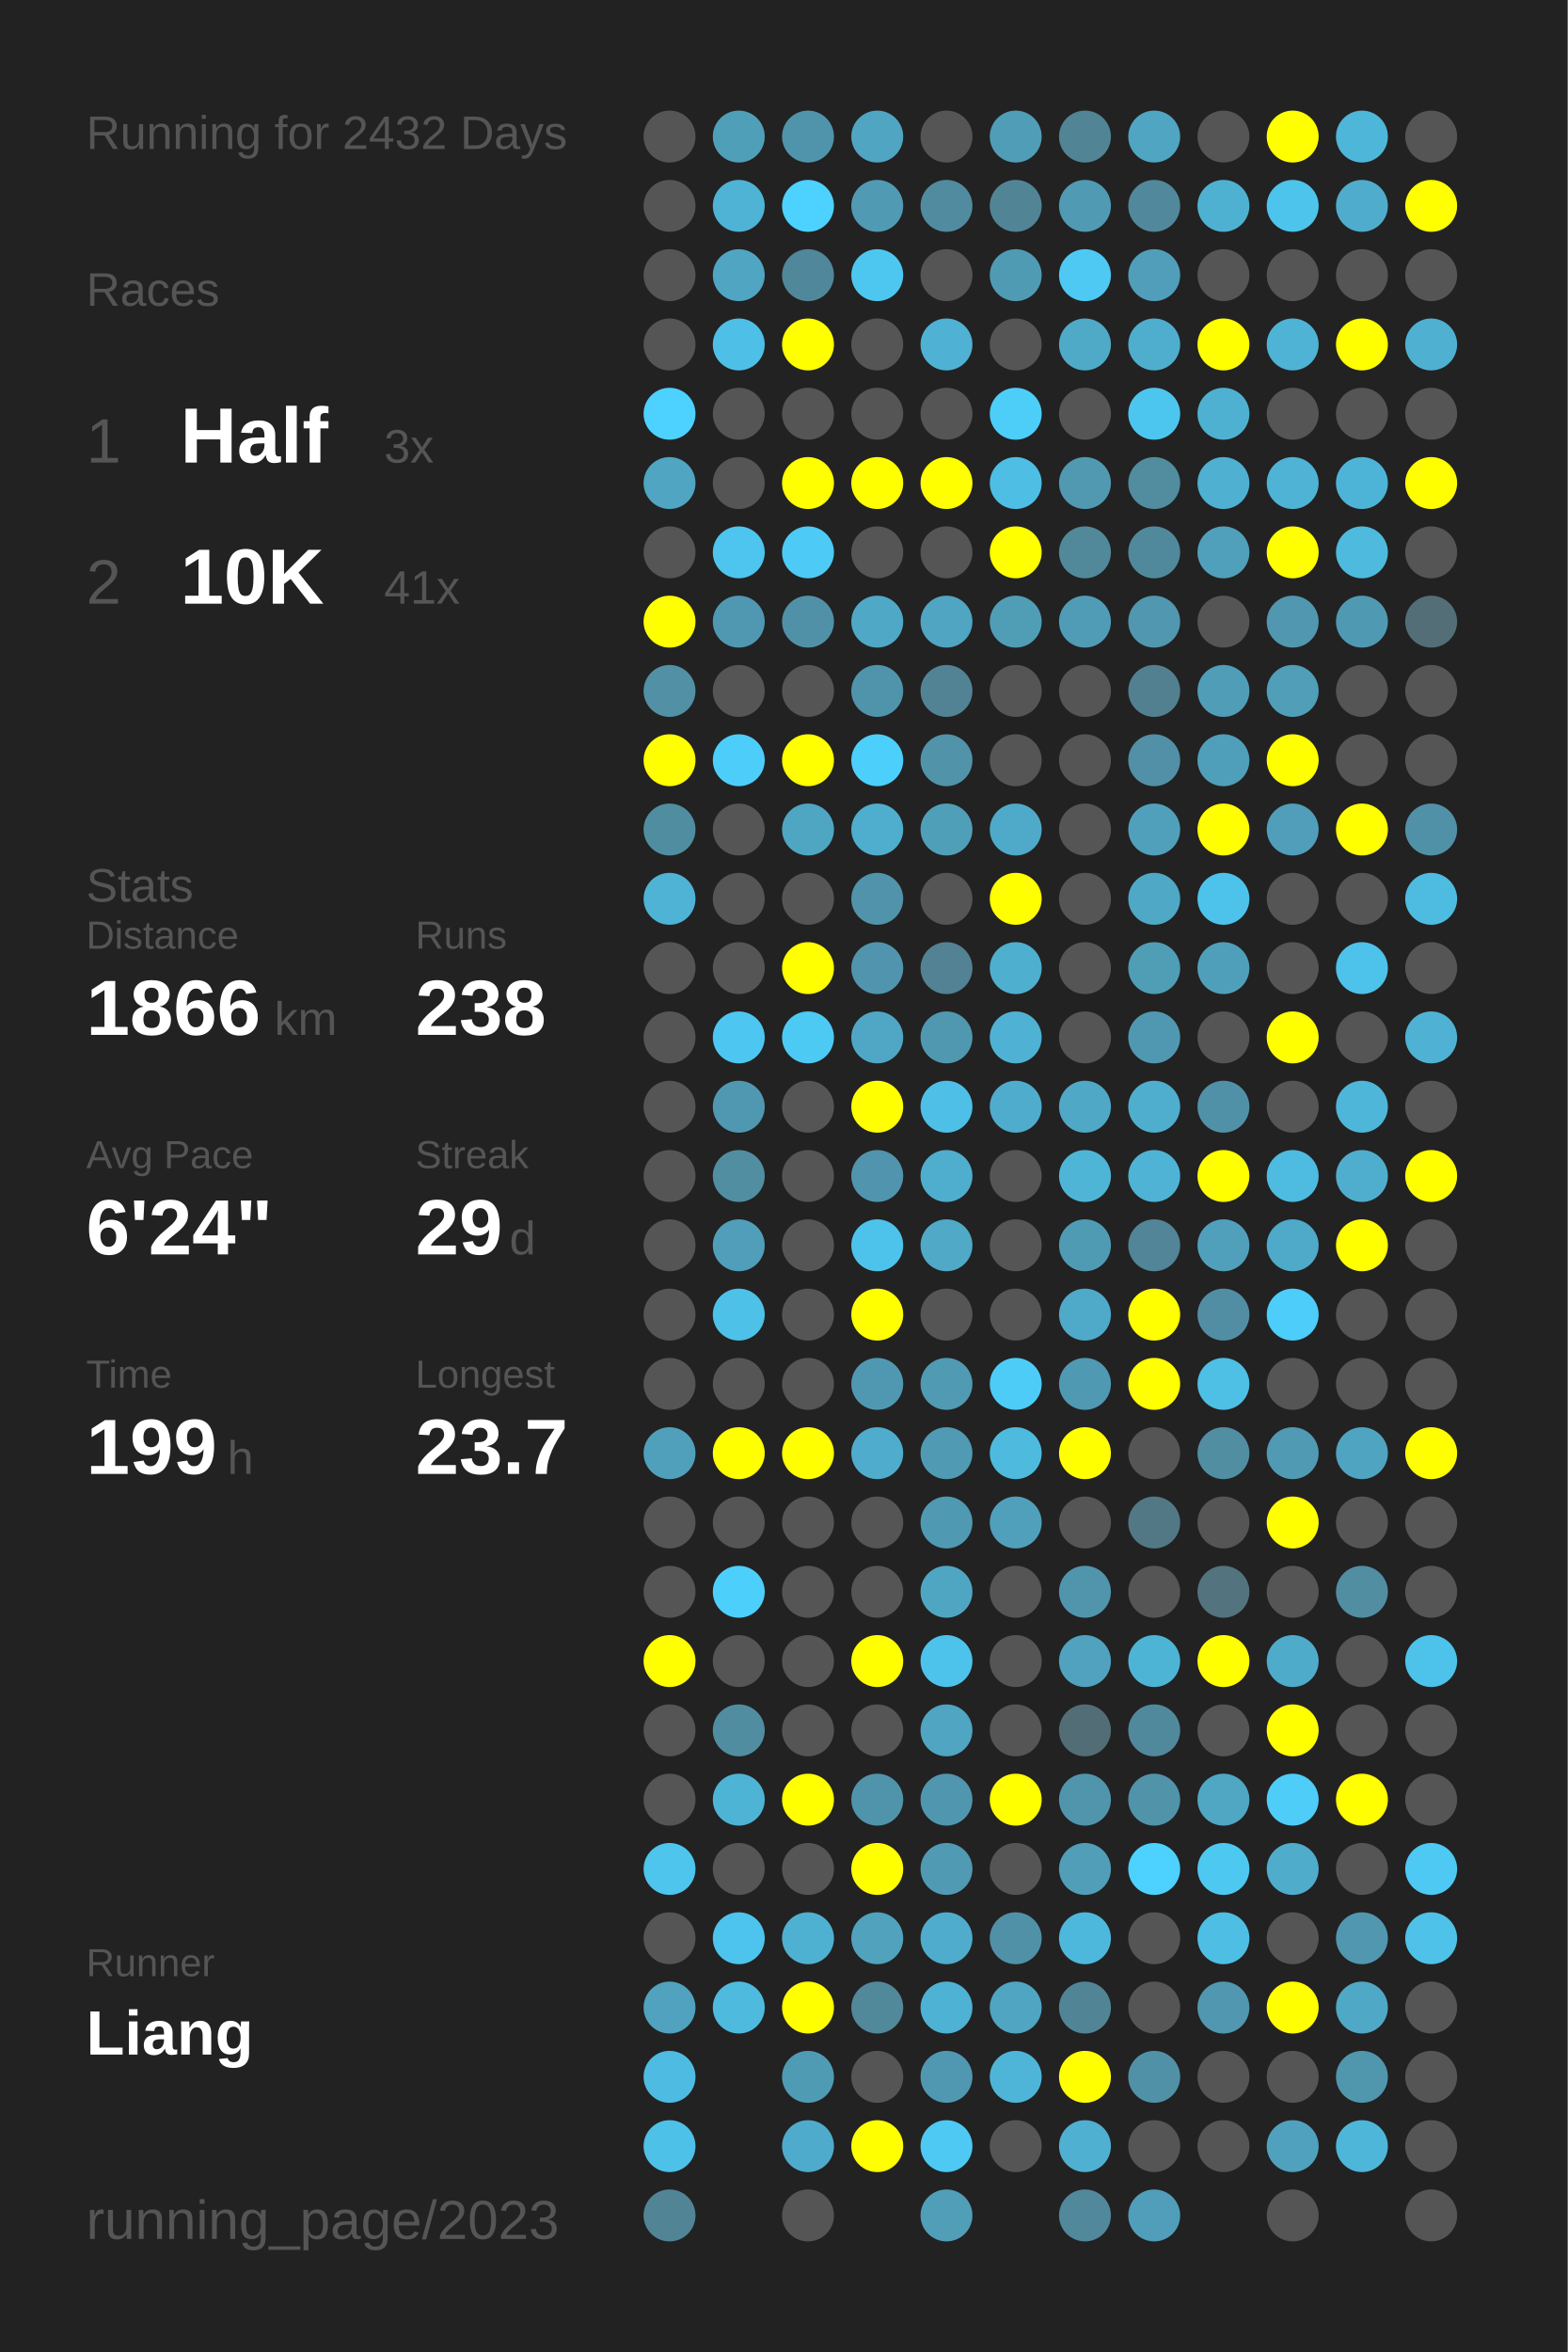
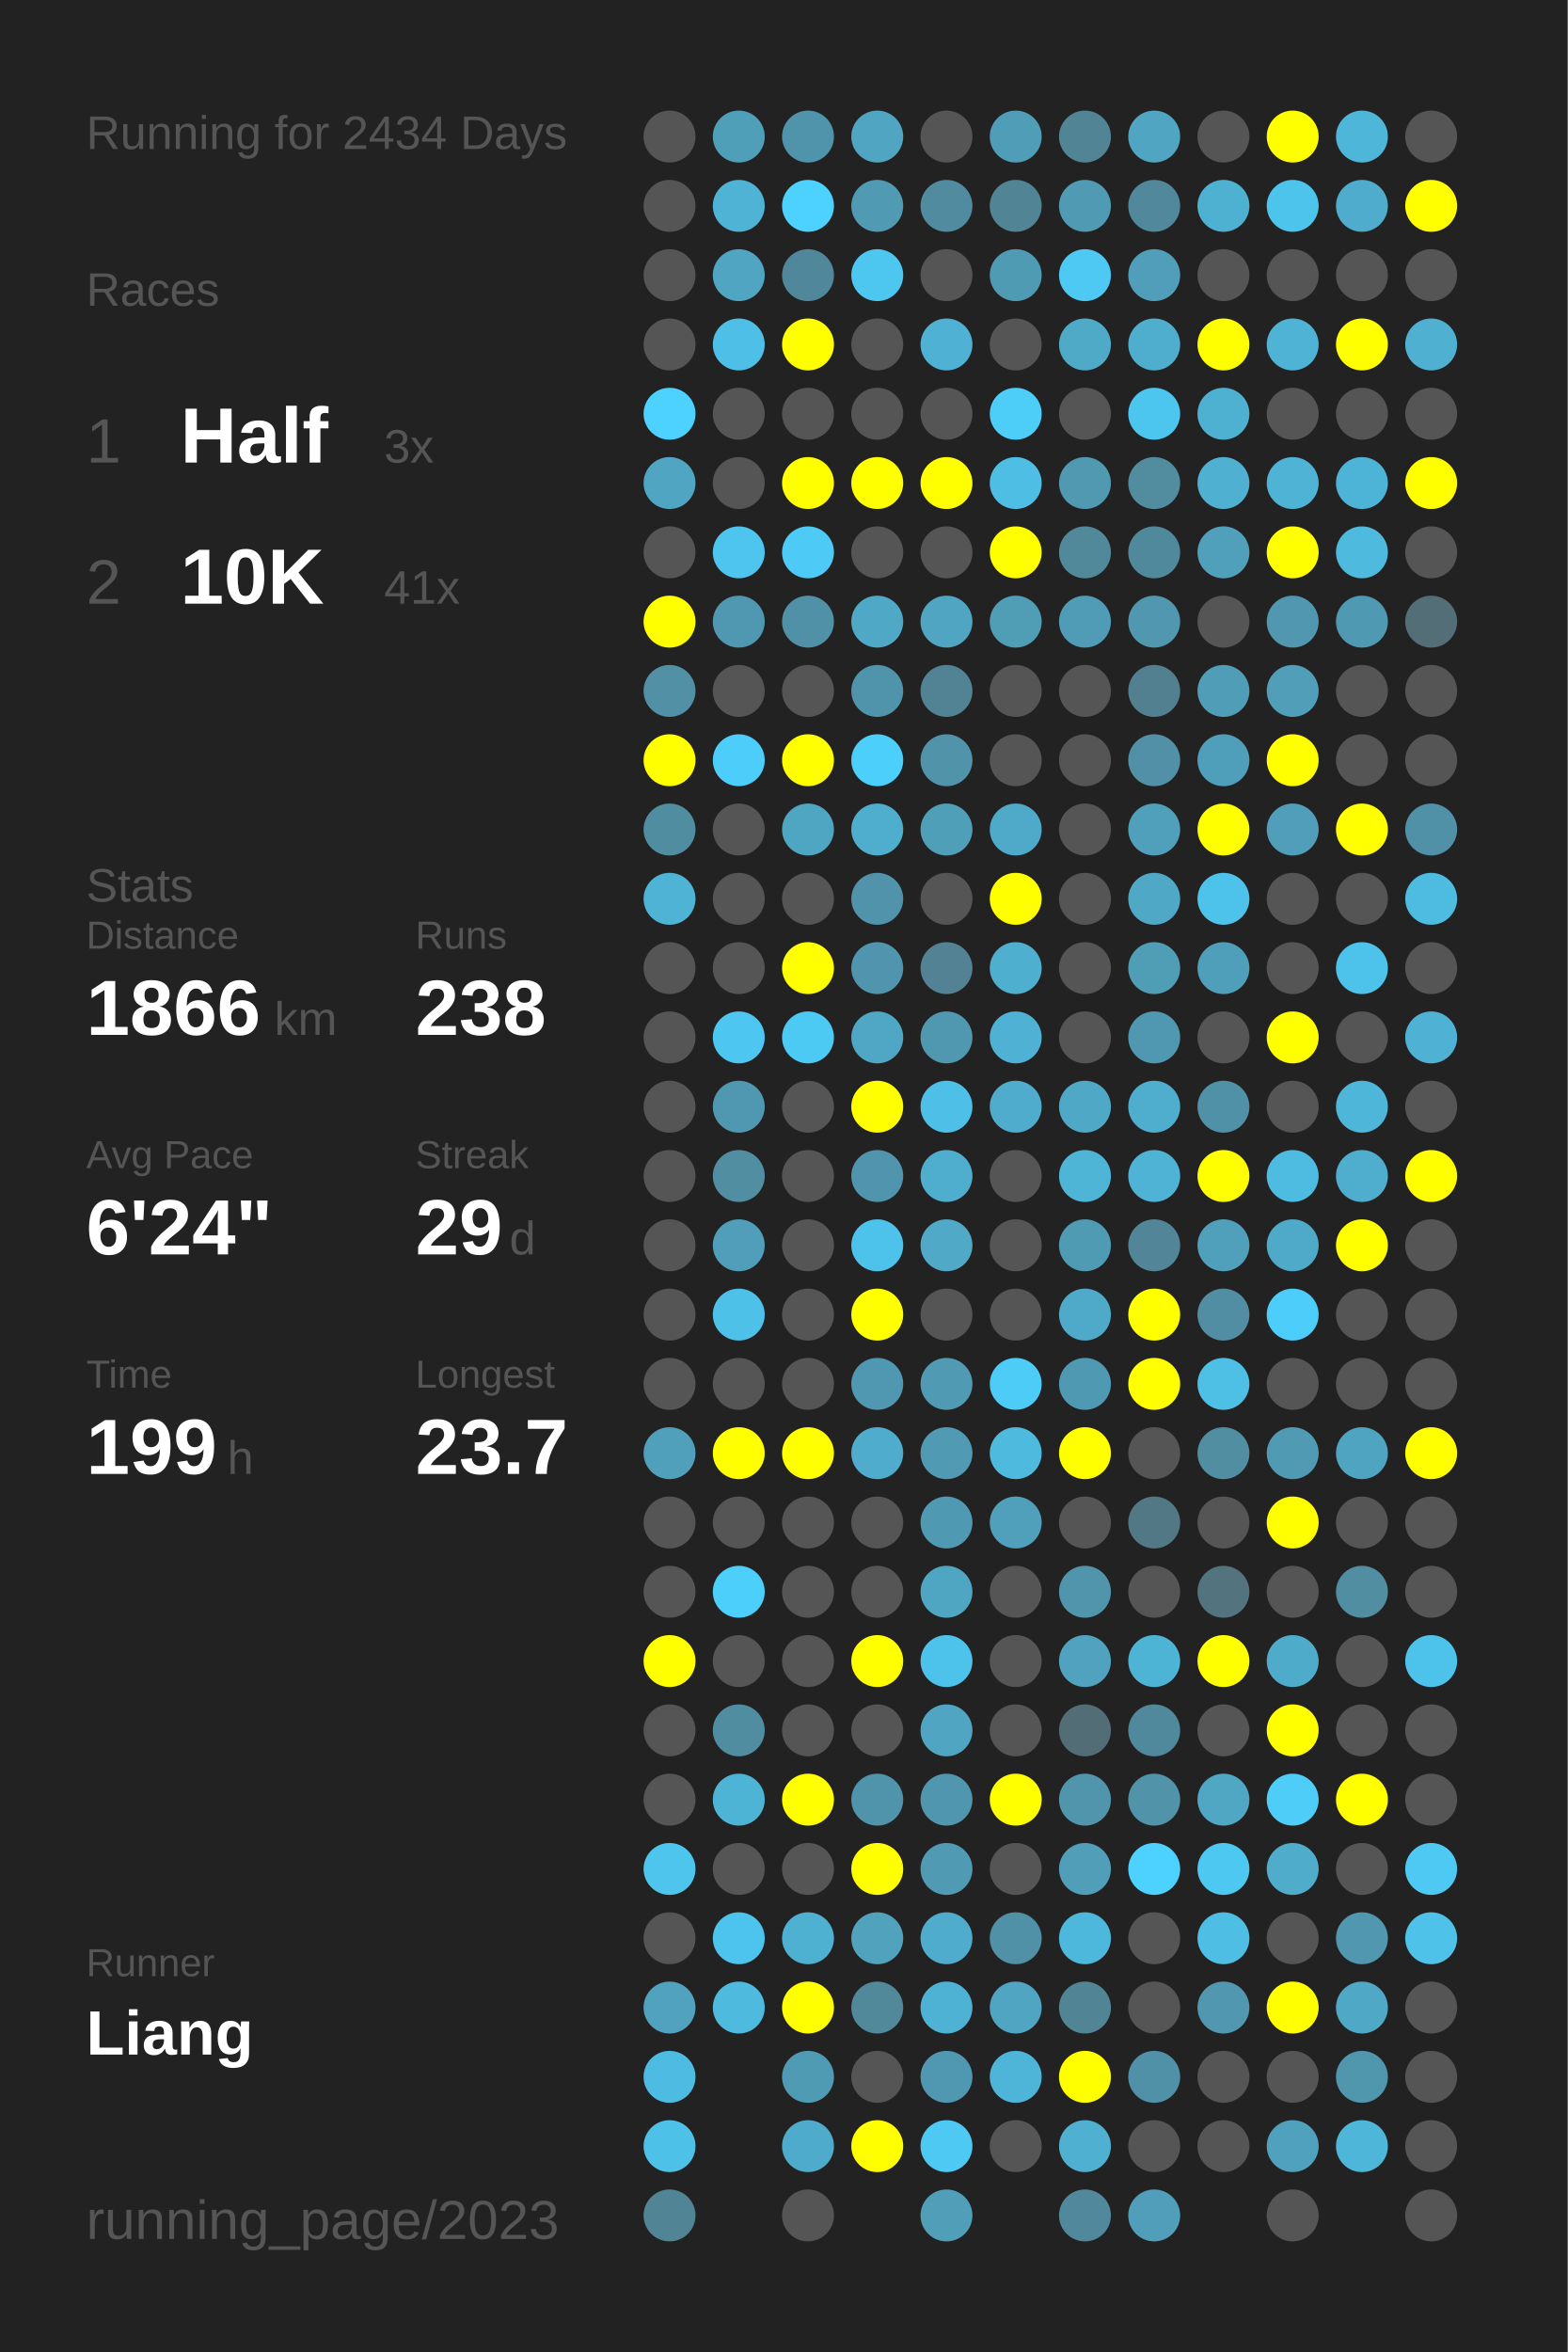
<svg xmlns="http://www.w3.org/2000/svg" baseProfile="full" height="300mm" version="1.1" viewBox="0,0,200,300" width="200mm">
  <defs />
  <rect fill="#222222" height="300" width="200" x="0" y="0" />
-   <text fill="#555555" style="font-size:6px; font-family:Arial;" x="11" y="19">Running for 2432 Days</text>
+   <text fill="#555555" style="font-size:6px; font-family:Arial;" x="11" y="19">Running for 2434 Days</text>
  <text fill="#555555" style="font-size:6px; font-family:Arial;" x="11" y="39">Races</text>
  <text fill="#555555" style="font-size:8px; font-family:Arial;" x="11" y="59">1</text>
  <text fill="#FFFFFF" style="font-size:10px; font-family:Arial; font-weight:bold;" x="23" y="59">Half</text>
  <text fill="#555555" style="font-size:6px; font-family:Arial;" x="49" y="59">3x</text>
  <text fill="#555555" style="font-size:8px; font-family:Arial;" x="11" y="77">2</text>
  <text fill="#FFFFFF" style="font-size:10px; font-family:Arial; font-weight:bold;" x="23" y="77">10K</text>
  <text fill="#555555" style="font-size:6px; font-family:Arial;" x="49" y="77">41x</text>
  <text fill="#555555" style="font-size:6px; font-family:Arial;" x="11" y="115">Stats</text>
  <text fill="#555555" style="font-size:5px; font-family:Arial;" x="11" y="121">Distance</text>
  <text fill="#FFFFFF" style="font-size:10px; font-family:Arial; font-weight:bold;" x="11" y="132">1866</text>
  <text fill="#555555" style="font-size:6px; font-family:Arial;" x="35" y="132">km</text>
  <text fill="#555555" style="font-size:5px; font-family:Arial;" x="53" y="121">Runs</text>
  <text fill="#FFFFFF" style="font-size:10px; font-family:Arial; font-weight:bold;" x="53" y="132">238</text>
  <text fill="#555555" style="font-size:5px; font-family:Arial;" x="11" y="149">Avg Pace</text>
  <text fill="#FFFFFF" style="font-size:10px; font-family:Arial; font-weight:bold;" x="11" y="160">6'24"</text>
  <text fill="#555555" style="font-size:5px; font-family:Arial;" x="53" y="149">Streak</text>
  <text fill="#FFFFFF" style="font-size:10px; font-family:Arial; font-weight:bold;" x="53" y="160">29</text>
  <text fill="#555555" style="font-size:6px; font-family:Arial;" x="65" y="160">d</text>
  <text fill="#555555" style="font-size:5px; font-family:Arial;" x="11" y="177">Time</text>
  <text fill="#FFFFFF" style="font-size:10px; font-family:Arial; font-weight:bold;" x="11" y="188">199</text>
  <text fill="#555555" style="font-size:6px; font-family:Arial;" x="29" y="188">h</text>
  <text fill="#555555" style="font-size:5px; font-family:Arial;" x="53" y="177">Longest</text>
  <text fill="#FFFFFF" style="font-size:10px; font-family:Arial; font-weight:bold;" x="53" y="188">23.7</text>
  <text fill="#555555" style="font-size:5px; font-family:Arial;" x="11" y="252.065">Runner</text>
  <text fill="#FFFFFF" style="font-size:8px; font-family:Arial; font-weight:bold;" x="11" y="262.065">Liang</text>
  <text fill="#555555" style="font-size:7px; font-family:Arial;" x="11" y="285.581">running_page/2023</text>
  <circle cx="85.417" cy="17.419" fill="#555555" r="3.312" />
  <circle cx="85.417" cy="26.258" fill="#555555" r="3.312" />
  <circle cx="85.417" cy="35.097" fill="#555555" r="3.312" />
  <circle cx="85.417" cy="43.935" fill="#555555" r="3.312" />
  <circle cx="85.417" cy="52.774" fill="#4dd1fe" r="3.312" />
  <circle cx="85.417" cy="61.613" fill="#4fa5c2" r="3.312" />
  <circle cx="85.417" cy="70.452" fill="#555555" r="3.312" />
  <circle cx="85.417" cy="79.29" fill="#FFFF00" r="3.312" />
  <circle cx="85.417" cy="88.129" fill="#5190a5" r="3.312" />
  <circle cx="85.417" cy="96.968" fill="#FFFF00" r="3.312" />
  <circle cx="85.417" cy="105.806" fill="#518da1" r="3.312" />
  <circle cx="85.417" cy="114.645" fill="#4eb3d5" r="3.312" />
  <circle cx="85.417" cy="123.484" fill="#555555" r="3.312" />
  <circle cx="85.417" cy="132.323" fill="#555555" r="3.312" />
  <circle cx="85.417" cy="141.161" fill="#555555" r="3.312" />
  <circle cx="85.417" cy="150" fill="#555555" r="3.312" />
  <circle cx="85.417" cy="158.839" fill="#555555" r="3.312" />
  <circle cx="85.417" cy="167.677" fill="#555555" r="3.312" />
  <circle cx="85.417" cy="176.516" fill="#555555" r="3.312" />
  <circle cx="85.417" cy="185.355" fill="#50a0bb" r="3.312" />
  <circle cx="85.417" cy="194.194" fill="#555555" r="3.312" />
  <circle cx="85.417" cy="203.032" fill="#555555" r="3.312" />
  <circle cx="85.417" cy="211.871" fill="#FFFF00" r="3.312" />
  <circle cx="85.417" cy="220.71" fill="#555555" r="3.312" />
  <circle cx="85.417" cy="229.548" fill="#555555" r="3.312" />
  <circle cx="85.417" cy="238.387" fill="#4dc5ed" r="3.312" />
  <circle cx="85.417" cy="247.226" fill="#555555" r="3.312" />
  <circle cx="85.417" cy="256.065" fill="#50a2be" r="3.312" />
  <circle cx="85.417" cy="264.903" fill="#4ebce2" r="3.312" />
  <circle cx="85.417" cy="273.742" fill="#4ec1e8" r="3.312" />
  <circle cx="85.417" cy="282.581" fill="#518596" r="3.312" />
  <circle cx="94.25" cy="17.419" fill="#509fb9" r="3.312" />
  <circle cx="94.25" cy="26.258" fill="#4eb3d5" r="3.312" />
  <circle cx="94.25" cy="35.097" fill="#4fa5c2" r="3.312" />
  <circle cx="94.25" cy="43.935" fill="#4ec0e7" r="3.312" />
  <circle cx="94.25" cy="52.774" fill="#555555" r="3.312" />
  <circle cx="94.25" cy="61.613" fill="#555555" r="3.312" />
  <circle cx="94.25" cy="70.452" fill="#4dc5ee" r="3.312" />
  <circle cx="94.25" cy="79.29" fill="#5098b1" r="3.312" />
  <circle cx="94.25" cy="88.129" fill="#555555" r="3.312" />
  <circle cx="94.25" cy="96.968" fill="#4dcefa" r="3.312" />
  <circle cx="94.25" cy="105.806" fill="#555555" r="3.312" />
  <circle cx="94.25" cy="114.645" fill="#555555" r="3.312" />
  <circle cx="94.25" cy="123.484" fill="#555555" r="3.312" />
  <circle cx="94.25" cy="132.323" fill="#4dc7f1" r="3.312" />
  <circle cx="94.25" cy="141.161" fill="#5098b1" r="3.312" />
  <circle cx="94.25" cy="150" fill="#518ea2" r="3.312" />
  <circle cx="94.25" cy="158.839" fill="#509eb9" r="3.312" />
  <circle cx="94.25" cy="167.677" fill="#4ec1e8" r="3.312" />
  <circle cx="94.25" cy="176.516" fill="#555555" r="3.312" />
  <circle cx="94.25" cy="185.355" fill="#FFFF00" r="3.312" />
  <circle cx="94.25" cy="194.194" fill="#555555" r="3.312" />
  <circle cx="94.25" cy="203.032" fill="#4dcffb" r="3.312" />
  <circle cx="94.25" cy="211.871" fill="#555555" r="3.312" />
  <circle cx="94.25" cy="220.71" fill="#518da1" r="3.312" />
  <circle cx="94.25" cy="229.548" fill="#4eb4d6" r="3.312" />
  <circle cx="94.25" cy="238.387" fill="#555555" r="3.312" />
  <circle cx="94.25" cy="247.226" fill="#4dc4ed" r="3.312" />
  <circle cx="94.25" cy="256.065" fill="#4ebade" r="3.312" />
  <circle cx="103.083" cy="17.419" fill="#5094ab" r="3.312" />
  <circle cx="103.083" cy="26.258" fill="#4dd1fe" r="3.312" />
  <circle cx="103.083" cy="35.097" fill="#51879a" r="3.312" />
  <circle cx="103.083" cy="43.935" fill="#FFFF00" r="3.312" />
  <circle cx="103.083" cy="52.774" fill="#555555" r="3.312" />
  <circle cx="103.083" cy="61.613" fill="#FFFF00" r="3.312" />
  <circle cx="103.083" cy="70.452" fill="#4dcaf5" r="3.312" />
  <circle cx="103.083" cy="79.29" fill="#5191a7" r="3.312" />
  <circle cx="103.083" cy="88.129" fill="#555555" r="3.312" />
  <circle cx="103.083" cy="96.968" fill="#FFFF00" r="3.312" />
  <circle cx="103.083" cy="105.806" fill="#4fa6c3" r="3.312" />
  <circle cx="103.083" cy="114.645" fill="#555555" r="3.312" />
  <circle cx="103.083" cy="123.484" fill="#FFFF00" r="3.312" />
  <circle cx="103.083" cy="132.323" fill="#4dcaf4" r="3.312" />
  <circle cx="103.083" cy="141.161" fill="#555555" r="3.312" />
  <circle cx="103.083" cy="150" fill="#555555" r="3.312" />
  <circle cx="103.083" cy="158.839" fill="#555555" r="3.312" />
  <circle cx="103.083" cy="167.677" fill="#555555" r="3.312" />
  <circle cx="103.083" cy="176.516" fill="#555555" r="3.312" />
  <circle cx="103.083" cy="185.355" fill="#FFFF00" r="3.312" />
  <circle cx="103.083" cy="194.194" fill="#555555" r="3.312" />
  <circle cx="103.083" cy="203.032" fill="#555555" r="3.312" />
  <circle cx="103.083" cy="211.871" fill="#555555" r="3.312" />
  <circle cx="103.083" cy="220.71" fill="#555555" r="3.312" />
  <circle cx="103.083" cy="229.548" fill="#FFFF00" r="3.312" />
  <circle cx="103.083" cy="238.387" fill="#555555" r="3.312" />
  <circle cx="103.083" cy="247.226" fill="#4fb1d2" r="3.312" />
  <circle cx="103.083" cy="256.065" fill="#FFFF00" r="3.312" />
  <circle cx="103.083" cy="264.903" fill="#509bb4" r="3.312" />
  <circle cx="103.083" cy="273.742" fill="#4fabcb" r="3.312" />
  <circle cx="103.083" cy="282.581" fill="#555555" r="3.312" />
  <circle cx="111.917" cy="17.419" fill="#4fa5c2" r="3.312" />
  <circle cx="111.917" cy="26.258" fill="#509ab3" r="3.312" />
  <circle cx="111.917" cy="35.097" fill="#4dc7f0" r="3.312" />
  <circle cx="111.917" cy="43.935" fill="#555555" r="3.312" />
  <circle cx="111.917" cy="52.774" fill="#555555" r="3.312" />
  <circle cx="111.917" cy="61.613" fill="#FFFF00" r="3.312" />
  <circle cx="111.917" cy="70.452" fill="#555555" r="3.312" />
  <circle cx="111.917" cy="79.29" fill="#4fa8c6" r="3.312" />
  <circle cx="111.917" cy="88.129" fill="#5094ab" r="3.312" />
  <circle cx="111.917" cy="96.968" fill="#4dcffb" r="3.312" />
  <circle cx="111.917" cy="105.806" fill="#4fadce" r="3.312" />
  <circle cx="111.917" cy="114.645" fill="#5093aa" r="3.312" />
  <circle cx="111.917" cy="123.484" fill="#5095ad" r="3.312" />
  <circle cx="111.917" cy="132.323" fill="#4fa7c5" r="3.312" />
  <circle cx="111.917" cy="141.161" fill="#FFFF00" r="3.312" />
  <circle cx="111.917" cy="150" fill="#5095ad" r="3.312" />
  <circle cx="111.917" cy="158.839" fill="#4dc3eb" r="3.312" />
  <circle cx="111.917" cy="167.677" fill="#FFFF00" r="3.312" />
  <circle cx="111.917" cy="176.516" fill="#5098b1" r="3.312" />
  <circle cx="111.917" cy="185.355" fill="#4faccc" r="3.312" />
  <circle cx="111.917" cy="194.194" fill="#555555" r="3.312" />
  <circle cx="111.917" cy="203.032" fill="#555555" r="3.312" />
  <circle cx="111.917" cy="211.871" fill="#FFFF00" r="3.312" />
  <circle cx="111.917" cy="220.71" fill="#555555" r="3.312" />
  <circle cx="111.917" cy="229.548" fill="#5094ab" r="3.312" />
  <circle cx="111.917" cy="238.387" fill="#FFFF00" r="3.312" />
  <circle cx="111.917" cy="247.226" fill="#50a2bd" r="3.312" />
  <circle cx="111.917" cy="256.065" fill="#51889a" r="3.312" />
  <circle cx="111.917" cy="264.903" fill="#555555" r="3.312" />
  <circle cx="111.917" cy="273.742" fill="#FFFF00" r="3.312" />
  <circle cx="120.75" cy="17.419" fill="#555555" r="3.312" />
  <circle cx="120.75" cy="26.258" fill="#518b9f" r="3.312" />
  <circle cx="120.75" cy="35.097" fill="#555555" r="3.312" />
  <circle cx="120.75" cy="43.935" fill="#4fb1d3" r="3.312" />
  <circle cx="120.75" cy="52.774" fill="#555555" r="3.312" />
  <circle cx="120.75" cy="61.613" fill="#FFFF00" r="3.312" />
  <circle cx="120.75" cy="70.452" fill="#555555" r="3.312" />
  <circle cx="120.75" cy="79.29" fill="#4fa5c2" r="3.312" />
  <circle cx="120.75" cy="88.129" fill="#528394" r="3.312" />
  <circle cx="120.75" cy="96.968" fill="#5193a9" r="3.312" />
  <circle cx="120.75" cy="105.806" fill="#509fb9" r="3.312" />
  <circle cx="120.75" cy="114.645" fill="#555555" r="3.312" />
  <circle cx="120.75" cy="123.484" fill="#528293" r="3.312" />
  <circle cx="120.75" cy="132.323" fill="#5098b0" r="3.312" />
  <circle cx="120.75" cy="141.161" fill="#4ec0e7" r="3.312" />
  <circle cx="120.75" cy="150" fill="#4faece" r="3.312" />
  <circle cx="120.75" cy="158.839" fill="#4fa9c7" r="3.312" />
  <circle cx="120.75" cy="167.677" fill="#555555" r="3.312" />
  <circle cx="120.75" cy="176.516" fill="#509ab3" r="3.312" />
  <circle cx="120.75" cy="185.355" fill="#509ab3" r="3.312" />
  <circle cx="120.75" cy="194.194" fill="#5099b2" r="3.312" />
  <circle cx="120.75" cy="203.032" fill="#4fa6c3" r="3.312" />
  <circle cx="120.75" cy="211.871" fill="#4dc3eb" r="3.312" />
  <circle cx="120.75" cy="220.71" fill="#4fa5c2" r="3.312" />
  <circle cx="120.75" cy="229.548" fill="#5096ae" r="3.312" />
  <circle cx="120.75" cy="238.387" fill="#509ab3" r="3.312" />
  <circle cx="120.75" cy="247.226" fill="#4faccc" r="3.312" />
  <circle cx="120.75" cy="256.065" fill="#4eb2d4" r="3.312" />
  <circle cx="120.75" cy="264.903" fill="#5098b1" r="3.312" />
  <circle cx="120.75" cy="273.742" fill="#4dc9f3" r="3.312" />
  <circle cx="120.75" cy="282.581" fill="#509eb8" r="3.312" />
  <circle cx="129.583" cy="17.419" fill="#509db7" r="3.312" />
  <circle cx="129.583" cy="26.258" fill="#518596" r="3.312" />
  <circle cx="129.583" cy="35.097" fill="#509bb4" r="3.312" />
  <circle cx="129.583" cy="43.935" fill="#555555" r="3.312" />
  <circle cx="129.583" cy="52.774" fill="#4dcef9" r="3.312" />
  <circle cx="129.583" cy="61.613" fill="#4ebee4" r="3.312" />
  <circle cx="129.583" cy="70.452" fill="#FFFF00" r="3.312" />
  <circle cx="129.583" cy="79.29" fill="#509db6" r="3.312" />
  <circle cx="129.583" cy="88.129" fill="#555555" r="3.312" />
  <circle cx="129.583" cy="96.968" fill="#555555" r="3.312" />
  <circle cx="129.583" cy="105.806" fill="#4fa9c8" r="3.312" />
  <circle cx="129.583" cy="114.645" fill="#FFFF00" r="3.312" />
  <circle cx="129.583" cy="123.484" fill="#4fafcf" r="3.312" />
  <circle cx="129.583" cy="132.323" fill="#4fb2d4" r="3.312" />
  <circle cx="129.583" cy="141.161" fill="#4faccc" r="3.312" />
  <circle cx="129.583" cy="150" fill="#555555" r="3.312" />
  <circle cx="129.583" cy="158.839" fill="#555555" r="3.312" />
  <circle cx="129.583" cy="167.677" fill="#555555" r="3.312" />
  <circle cx="129.583" cy="176.516" fill="#4dccf7" r="3.312" />
  <circle cx="129.583" cy="185.355" fill="#4ebade" r="3.312" />
  <circle cx="129.583" cy="194.194" fill="#50a0bb" r="3.312" />
  <circle cx="129.583" cy="203.032" fill="#555555" r="3.312" />
  <circle cx="129.583" cy="211.871" fill="#555555" r="3.312" />
  <circle cx="129.583" cy="220.71" fill="#555555" r="3.312" />
  <circle cx="129.583" cy="229.548" fill="#FFFF00" r="3.312" />
  <circle cx="129.583" cy="238.387" fill="#555555" r="3.312" />
  <circle cx="129.583" cy="247.226" fill="#5191a7" r="3.312" />
  <circle cx="129.583" cy="256.065" fill="#4fa5c2" r="3.312" />
  <circle cx="129.583" cy="264.903" fill="#4eb5d8" r="3.312" />
  <circle cx="129.583" cy="273.742" fill="#555555" r="3.312" />
  <circle cx="138.417" cy="17.419" fill="#518495" r="3.312" />
  <circle cx="138.417" cy="26.258" fill="#509ab4" r="3.312" />
  <circle cx="138.417" cy="35.097" fill="#4dc9f3" r="3.312" />
  <circle cx="138.417" cy="43.935" fill="#4faac8" r="3.312" />
  <circle cx="138.417" cy="52.774" fill="#555555" r="3.312" />
  <circle cx="138.417" cy="61.613" fill="#5099b1" r="3.312" />
  <circle cx="138.417" cy="70.452" fill="#51899b" r="3.312" />
  <circle cx="138.417" cy="79.29" fill="#509cb6" r="3.312" />
  <circle cx="138.417" cy="88.129" fill="#555555" r="3.312" />
  <circle cx="138.417" cy="96.968" fill="#555555" r="3.312" />
  <circle cx="138.417" cy="105.806" fill="#555555" r="3.312" />
  <circle cx="138.417" cy="114.645" fill="#555555" r="3.312" />
  <circle cx="138.417" cy="123.484" fill="#555555" r="3.312" />
  <circle cx="138.417" cy="132.323" fill="#555555" r="3.312" />
  <circle cx="138.417" cy="141.161" fill="#4fa8c5" r="3.312" />
  <circle cx="138.417" cy="150" fill="#4eb5d7" r="3.312" />
  <circle cx="138.417" cy="158.839" fill="#509bb4" r="3.312" />
  <circle cx="138.417" cy="167.677" fill="#4fa9c8" r="3.312" />
  <circle cx="138.417" cy="176.516" fill="#5099b2" r="3.312" />
  <circle cx="138.417" cy="185.355" fill="#FFFF00" r="3.312" />
  <circle cx="138.417" cy="194.194" fill="#555555" r="3.312" />
  <circle cx="138.417" cy="203.032" fill="#5095ac" r="3.312" />
  <circle cx="138.417" cy="211.871" fill="#50a2be" r="3.312" />
  <circle cx="138.417" cy="220.71" fill="#536d76" r="3.312" />
  <circle cx="138.417" cy="229.548" fill="#5095ac" r="3.312" />
  <circle cx="138.417" cy="238.387" fill="#509eb8" r="3.312" />
  <circle cx="138.417" cy="247.226" fill="#4eb8dc" r="3.312" />
  <circle cx="138.417" cy="256.065" fill="#518596" r="3.312" />
  <circle cx="138.417" cy="264.903" fill="#FFFF00" r="3.312" />
  <circle cx="138.417" cy="273.742" fill="#4fb0d1" r="3.312" />
  <circle cx="138.417" cy="282.581" fill="#51889b" r="3.312" />
  <circle cx="147.25" cy="17.419" fill="#4fa5c2" r="3.312" />
  <circle cx="147.25" cy="26.258" fill="#51889b" r="3.312" />
  <circle cx="147.25" cy="35.097" fill="#509eb9" r="3.312" />
  <circle cx="147.25" cy="43.935" fill="#4faece" r="3.312" />
  <circle cx="147.25" cy="52.774" fill="#4dc6ef" r="3.312" />
  <circle cx="147.25" cy="61.613" fill="#518c9f" r="3.312" />
  <circle cx="147.25" cy="70.452" fill="#51899c" r="3.312" />
  <circle cx="147.25" cy="79.29" fill="#5097af" r="3.312" />
  <circle cx="147.25" cy="88.129" fill="#528090" r="3.312" />
  <circle cx="147.25" cy="96.968" fill="#5190a6" r="3.312" />
  <circle cx="147.25" cy="105.806" fill="#50a0bb" r="3.312" />
  <circle cx="147.25" cy="114.645" fill="#4fa8c6" r="3.312" />
  <circle cx="147.25" cy="123.484" fill="#509db6" r="3.312" />
  <circle cx="147.25" cy="132.323" fill="#5098b1" r="3.312" />
  <circle cx="147.25" cy="141.161" fill="#4faece" r="3.312" />
  <circle cx="147.25" cy="150" fill="#4eb3d5" r="3.312" />
  <circle cx="147.25" cy="158.839" fill="#518597" r="3.312" />
  <circle cx="147.25" cy="167.677" fill="#FFFF00" r="3.312" />
  <circle cx="147.25" cy="176.516" fill="#FFFF00" r="3.312" />
  <circle cx="147.25" cy="185.355" fill="#555555" r="3.312" />
  <circle cx="147.25" cy="194.194" fill="#527885" r="3.312" />
  <circle cx="147.25" cy="203.032" fill="#555555" r="3.312" />
  <circle cx="147.25" cy="211.871" fill="#4eb4d6" r="3.312" />
  <circle cx="147.25" cy="220.71" fill="#51899c" r="3.312" />
  <circle cx="147.25" cy="229.548" fill="#5193a9" r="3.312" />
  <circle cx="147.25" cy="238.387" fill="#4dd1fe" r="3.312" />
  <circle cx="147.25" cy="247.226" fill="#555555" r="3.312" />
  <circle cx="147.25" cy="256.065" fill="#555555" r="3.312" />
  <circle cx="147.25" cy="264.903" fill="#5191a7" r="3.312" />
  <circle cx="147.25" cy="273.742" fill="#555555" r="3.312" />
  <circle cx="147.25" cy="282.581" fill="#509eb9" r="3.312" />
  <circle cx="156.083" cy="17.419" fill="#555555" r="3.312" />
  <circle cx="156.083" cy="26.258" fill="#4fb1d2" r="3.312" />
  <circle cx="156.083" cy="35.097" fill="#555555" r="3.312" />
  <circle cx="156.083" cy="43.935" fill="#FFFF00" r="3.312" />
  <circle cx="156.083" cy="52.774" fill="#4fb1d2" r="3.312" />
  <circle cx="156.083" cy="61.613" fill="#4fb0d1" r="3.312" />
  <circle cx="156.083" cy="70.452" fill="#50a0bb" r="3.312" />
  <circle cx="156.083" cy="79.29" fill="#555555" r="3.312" />
  <circle cx="156.083" cy="88.129" fill="#509db7" r="3.312" />
  <circle cx="156.083" cy="96.968" fill="#509fba" r="3.312" />
  <circle cx="156.083" cy="105.806" fill="#FFFF00" r="3.312" />
  <circle cx="156.083" cy="114.645" fill="#4dc3eb" r="3.312" />
  <circle cx="156.083" cy="123.484" fill="#509fba" r="3.312" />
  <circle cx="156.083" cy="132.323" fill="#555555" r="3.312" />
  <circle cx="156.083" cy="141.161" fill="#5191a7" r="3.312" />
  <circle cx="156.083" cy="150" fill="#FFFF00" r="3.312" />
  <circle cx="156.083" cy="158.839" fill="#50a0bc" r="3.312" />
  <circle cx="156.083" cy="167.677" fill="#518ea3" r="3.312" />
  <circle cx="156.083" cy="176.516" fill="#4ebfe5" r="3.312" />
  <circle cx="156.083" cy="185.355" fill="#518ea2" r="3.312" />
  <circle cx="156.083" cy="194.194" fill="#555555" r="3.312" />
  <circle cx="156.083" cy="203.032" fill="#53737e" r="3.312" />
  <circle cx="156.083" cy="211.871" fill="#FFFF00" r="3.312" />
  <circle cx="156.083" cy="220.71" fill="#555555" r="3.312" />
  <circle cx="156.083" cy="229.548" fill="#4fa7c4" r="3.312" />
  <circle cx="156.083" cy="238.387" fill="#4dc8f1" r="3.312" />
  <circle cx="156.083" cy="247.226" fill="#4ebee4" r="3.312" />
  <circle cx="156.083" cy="256.065" fill="#5097af" r="3.312" />
  <circle cx="156.083" cy="264.903" fill="#555555" r="3.312" />
  <circle cx="156.083" cy="273.742" fill="#555555" r="3.312" />
  <circle cx="164.917" cy="17.419" fill="#FFFF00" r="3.312" />
  <circle cx="164.917" cy="26.258" fill="#4dc4ec" r="3.312" />
  <circle cx="164.917" cy="35.097" fill="#555555" r="3.312" />
  <circle cx="164.917" cy="43.935" fill="#4eb3d5" r="3.312" />
  <circle cx="164.917" cy="52.774" fill="#555555" r="3.312" />
  <circle cx="164.917" cy="61.613" fill="#4eb3d5" r="3.312" />
  <circle cx="164.917" cy="70.452" fill="#FFFF00" r="3.312" />
  <circle cx="164.917" cy="79.29" fill="#5097af" r="3.312" />
  <circle cx="164.917" cy="88.129" fill="#509eb8" r="3.312" />
  <circle cx="164.917" cy="96.968" fill="#FFFF00" r="3.312" />
  <circle cx="164.917" cy="105.806" fill="#509eb9" r="3.312" />
  <circle cx="164.917" cy="114.645" fill="#555555" r="3.312" />
  <circle cx="164.917" cy="123.484" fill="#555555" r="3.312" />
  <circle cx="164.917" cy="132.323" fill="#FFFF00" r="3.312" />
  <circle cx="164.917" cy="141.161" fill="#555555" r="3.312" />
  <circle cx="164.917" cy="150" fill="#4ebbe0" r="3.312" />
  <circle cx="164.917" cy="158.839" fill="#4fa9c8" r="3.312" />
  <circle cx="164.917" cy="167.677" fill="#4dcdf9" r="3.312" />
  <circle cx="164.917" cy="176.516" fill="#555555" r="3.312" />
  <circle cx="164.917" cy="185.355" fill="#509ab3" r="3.312" />
  <circle cx="164.917" cy="194.194" fill="#FFFF00" r="3.312" />
  <circle cx="164.917" cy="203.032" fill="#555555" r="3.312" />
  <circle cx="164.917" cy="211.871" fill="#4fabca" r="3.312" />
  <circle cx="164.917" cy="220.71" fill="#FFFF00" r="3.312" />
  <circle cx="164.917" cy="229.548" fill="#4dcdf8" r="3.312" />
  <circle cx="164.917" cy="238.387" fill="#4faccb" r="3.312" />
  <circle cx="164.917" cy="247.226" fill="#555555" r="3.312" />
  <circle cx="164.917" cy="256.065" fill="#FFFF00" r="3.312" />
  <circle cx="164.917" cy="264.903" fill="#555555" r="3.312" />
  <circle cx="164.917" cy="273.742" fill="#50a1bd" r="3.312" />
  <circle cx="164.917" cy="282.581" fill="#555555" r="3.312" />
  <circle cx="173.75" cy="17.419" fill="#4eb6d9" r="3.312" />
  <circle cx="173.75" cy="26.258" fill="#4faccc" r="3.312" />
  <circle cx="173.75" cy="35.097" fill="#555555" r="3.312" />
  <circle cx="173.75" cy="43.935" fill="#FFFF00" r="3.312" />
  <circle cx="173.75" cy="52.774" fill="#555555" r="3.312" />
  <circle cx="173.75" cy="61.613" fill="#4eb4d7" r="3.312" />
  <circle cx="173.75" cy="70.452" fill="#4ebade" r="3.312" />
  <circle cx="173.75" cy="79.29" fill="#5099b2" r="3.312" />
  <circle cx="173.75" cy="88.129" fill="#555555" r="3.312" />
  <circle cx="173.75" cy="96.968" fill="#555555" r="3.312" />
  <circle cx="173.75" cy="105.806" fill="#FFFF00" r="3.312" />
  <circle cx="173.75" cy="114.645" fill="#555555" r="3.312" />
  <circle cx="173.75" cy="123.484" fill="#4dc2ea" r="3.312" />
  <circle cx="173.75" cy="132.323" fill="#555555" r="3.312" />
  <circle cx="173.75" cy="141.161" fill="#4eb6d9" r="3.312" />
  <circle cx="173.75" cy="150" fill="#4faece" r="3.312" />
  <circle cx="173.75" cy="158.839" fill="#FFFF00" r="3.312" />
  <circle cx="173.75" cy="167.677" fill="#555555" r="3.312" />
  <circle cx="173.75" cy="176.516" fill="#555555" r="3.312" />
  <circle cx="173.75" cy="185.355" fill="#4fa4c1" r="3.312" />
  <circle cx="173.75" cy="194.194" fill="#555555" r="3.312" />
  <circle cx="173.75" cy="203.032" fill="#518ea2" r="3.312" />
  <circle cx="173.75" cy="211.871" fill="#555555" r="3.312" />
  <circle cx="173.75" cy="220.71" fill="#555555" r="3.312" />
  <circle cx="173.75" cy="229.548" fill="#FFFF00" r="3.312" />
  <circle cx="173.75" cy="238.387" fill="#555555" r="3.312" />
  <circle cx="173.75" cy="247.226" fill="#5097af" r="3.312" />
  <circle cx="173.75" cy="256.065" fill="#4fa8c6" r="3.312" />
  <circle cx="173.75" cy="264.903" fill="#5096ad" r="3.312" />
  <circle cx="173.75" cy="273.742" fill="#4eb6d9" r="3.312" />
  <circle cx="182.583" cy="17.419" fill="#555555" r="3.312" />
  <circle cx="182.583" cy="26.258" fill="#FFFF00" r="3.312" />
  <circle cx="182.583" cy="35.097" fill="#555555" r="3.312" />
  <circle cx="182.583" cy="43.935" fill="#4fb0d1" r="3.312" />
  <circle cx="182.583" cy="52.774" fill="#555555" r="3.312" />
  <circle cx="182.583" cy="61.613" fill="#FFFF00" r="3.312" />
  <circle cx="182.583" cy="70.452" fill="#555555" r="3.312" />
  <circle cx="182.583" cy="79.29" fill="#536e77" r="3.312" />
  <circle cx="182.583" cy="88.129" fill="#555555" r="3.312" />
  <circle cx="182.583" cy="96.968" fill="#555555" r="3.312" />
  <circle cx="182.583" cy="105.806" fill="#5191a7" r="3.312" />
  <circle cx="182.583" cy="114.645" fill="#4ebce1" r="3.312" />
  <circle cx="182.583" cy="123.484" fill="#555555" r="3.312" />
  <circle cx="182.583" cy="132.323" fill="#4fb2d4" r="3.312" />
  <circle cx="182.583" cy="141.161" fill="#555555" r="3.312" />
  <circle cx="182.583" cy="150" fill="#FFFF00" r="3.312" />
  <circle cx="182.583" cy="158.839" fill="#555555" r="3.312" />
  <circle cx="182.583" cy="167.677" fill="#555555" r="3.312" />
  <circle cx="182.583" cy="176.516" fill="#555555" r="3.312" />
  <circle cx="182.583" cy="185.355" fill="#FFFF00" r="3.312" />
  <circle cx="182.583" cy="194.194" fill="#555555" r="3.312" />
  <circle cx="182.583" cy="203.032" fill="#555555" r="3.312" />
  <circle cx="182.583" cy="211.871" fill="#4dc2ea" r="3.312" />
  <circle cx="182.583" cy="220.71" fill="#555555" r="3.312" />
  <circle cx="182.583" cy="229.548" fill="#555555" r="3.312" />
  <circle cx="182.583" cy="238.387" fill="#4dc9f4" r="3.312" />
  <circle cx="182.583" cy="247.226" fill="#4ec2e9" r="3.312" />
  <circle cx="182.583" cy="256.065" fill="#555555" r="3.312" />
  <circle cx="182.583" cy="264.903" fill="#555555" r="3.312" />
  <circle cx="182.583" cy="273.742" fill="#555555" r="3.312" />
  <circle cx="182.583" cy="282.581" fill="#555555" r="3.312" />
</svg>
